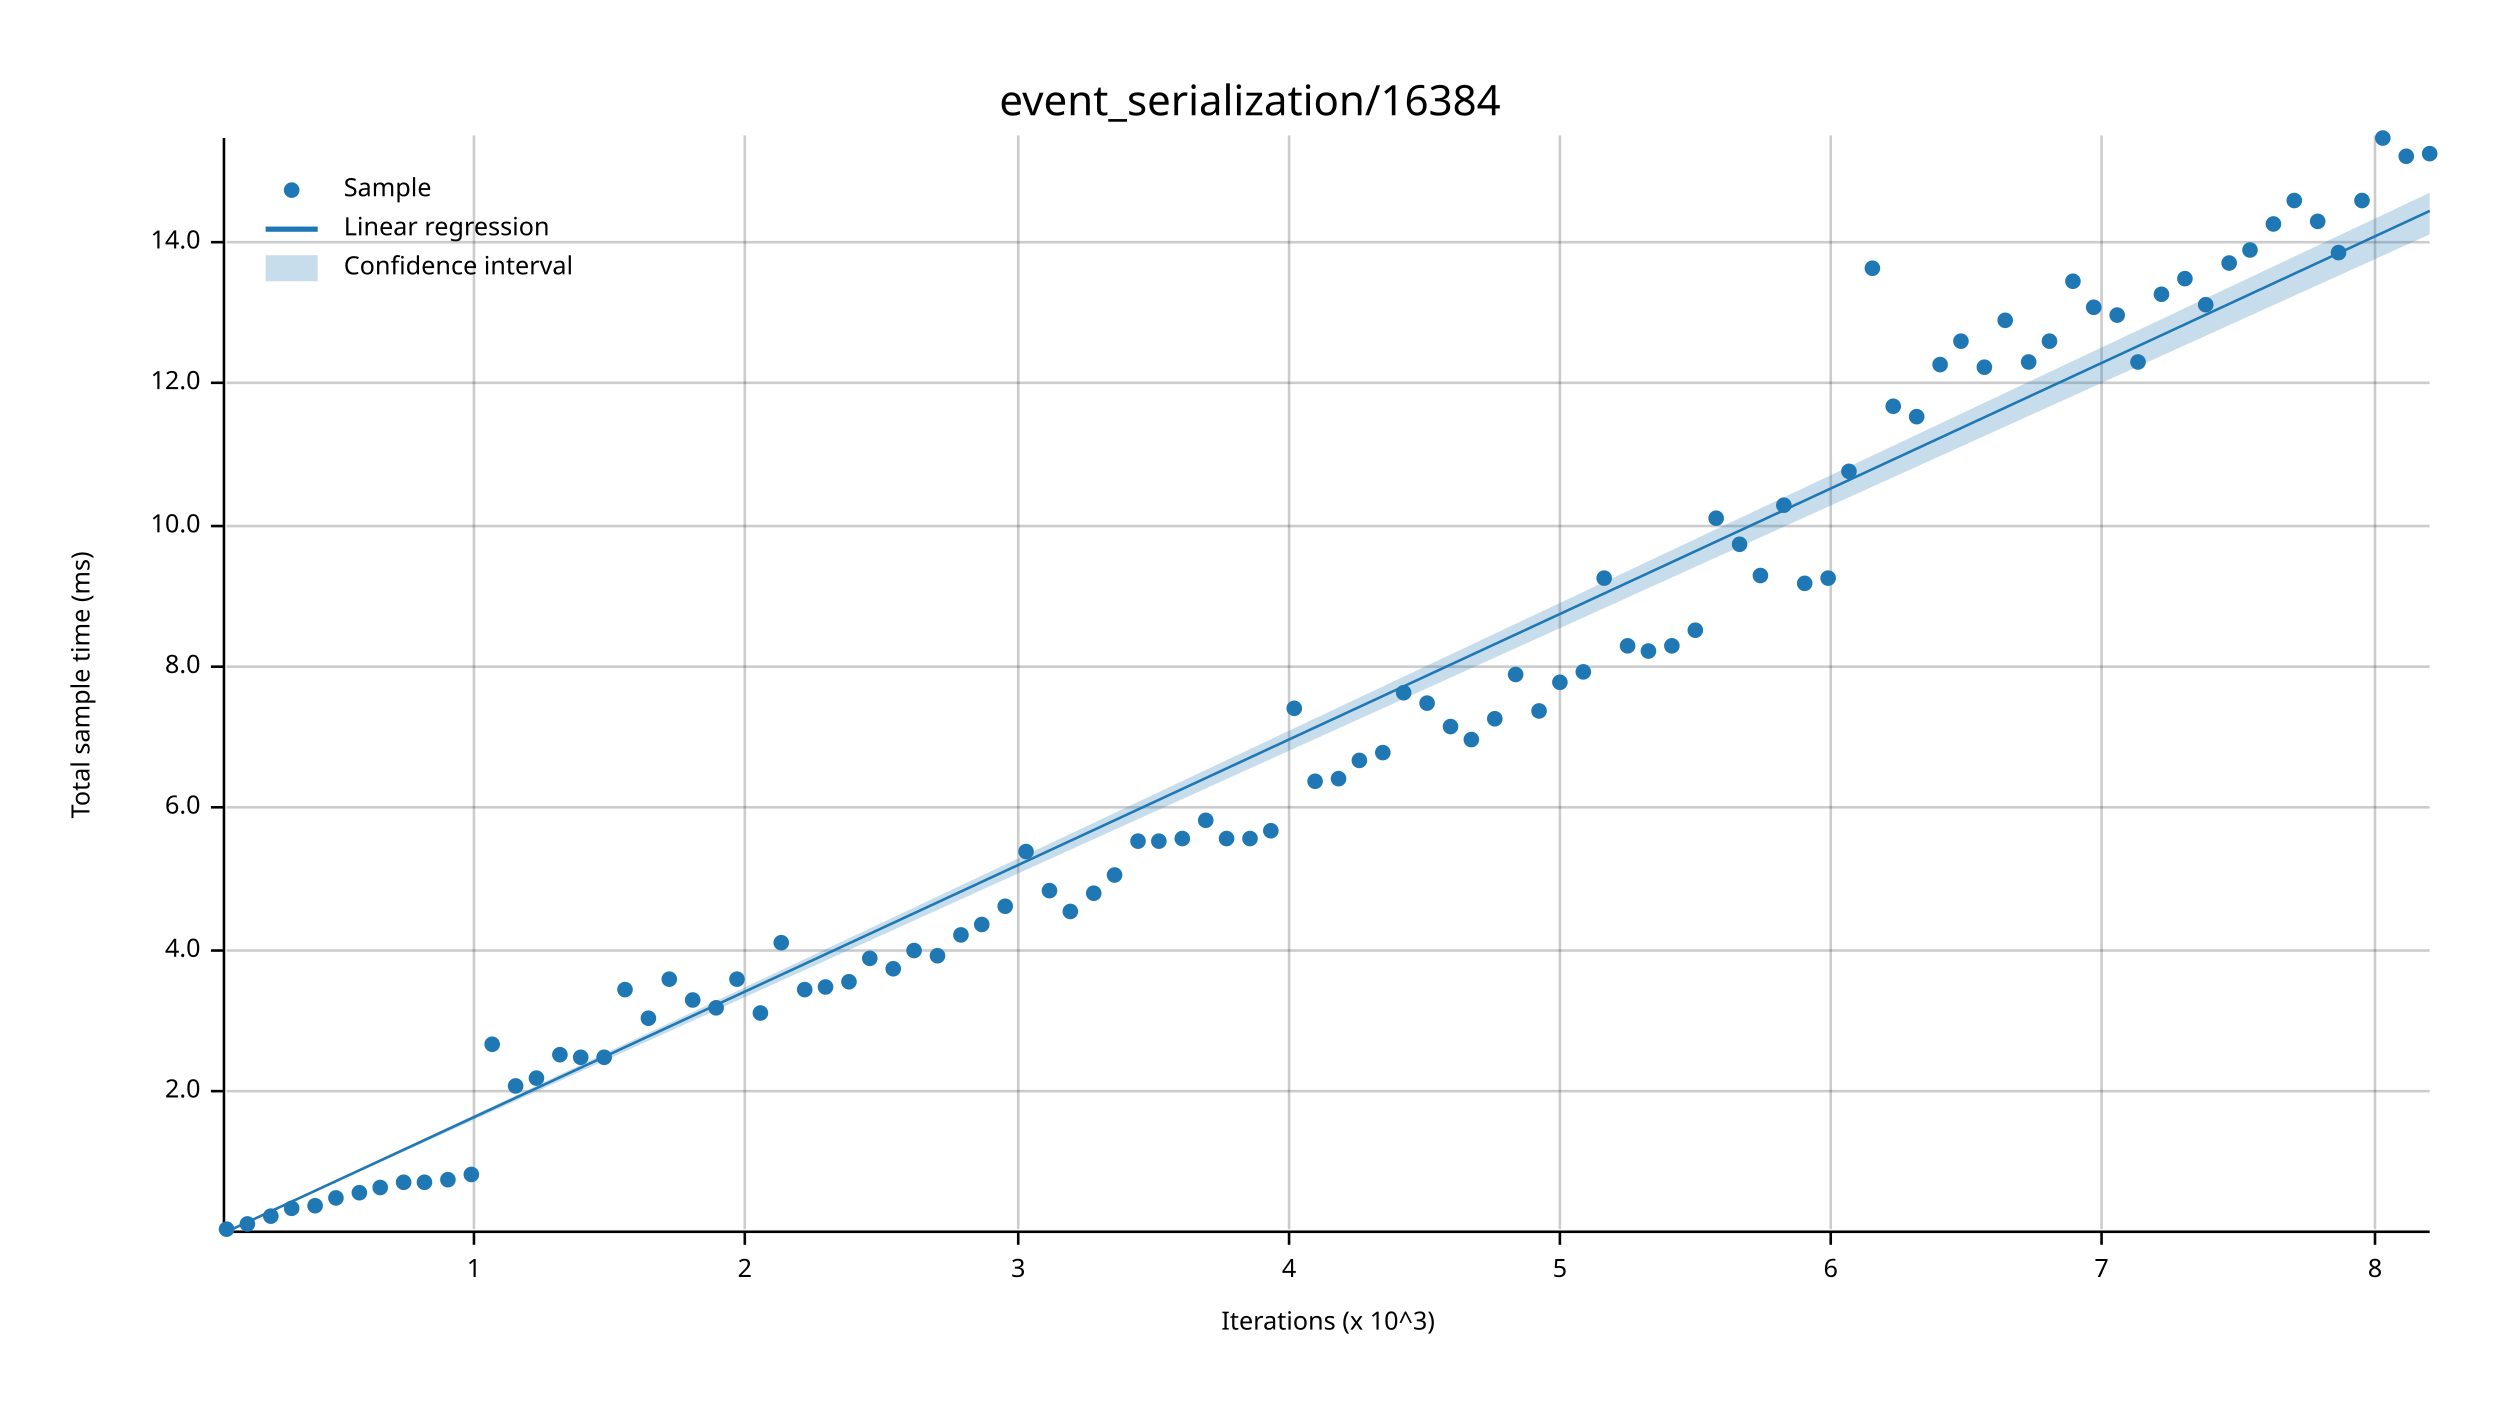
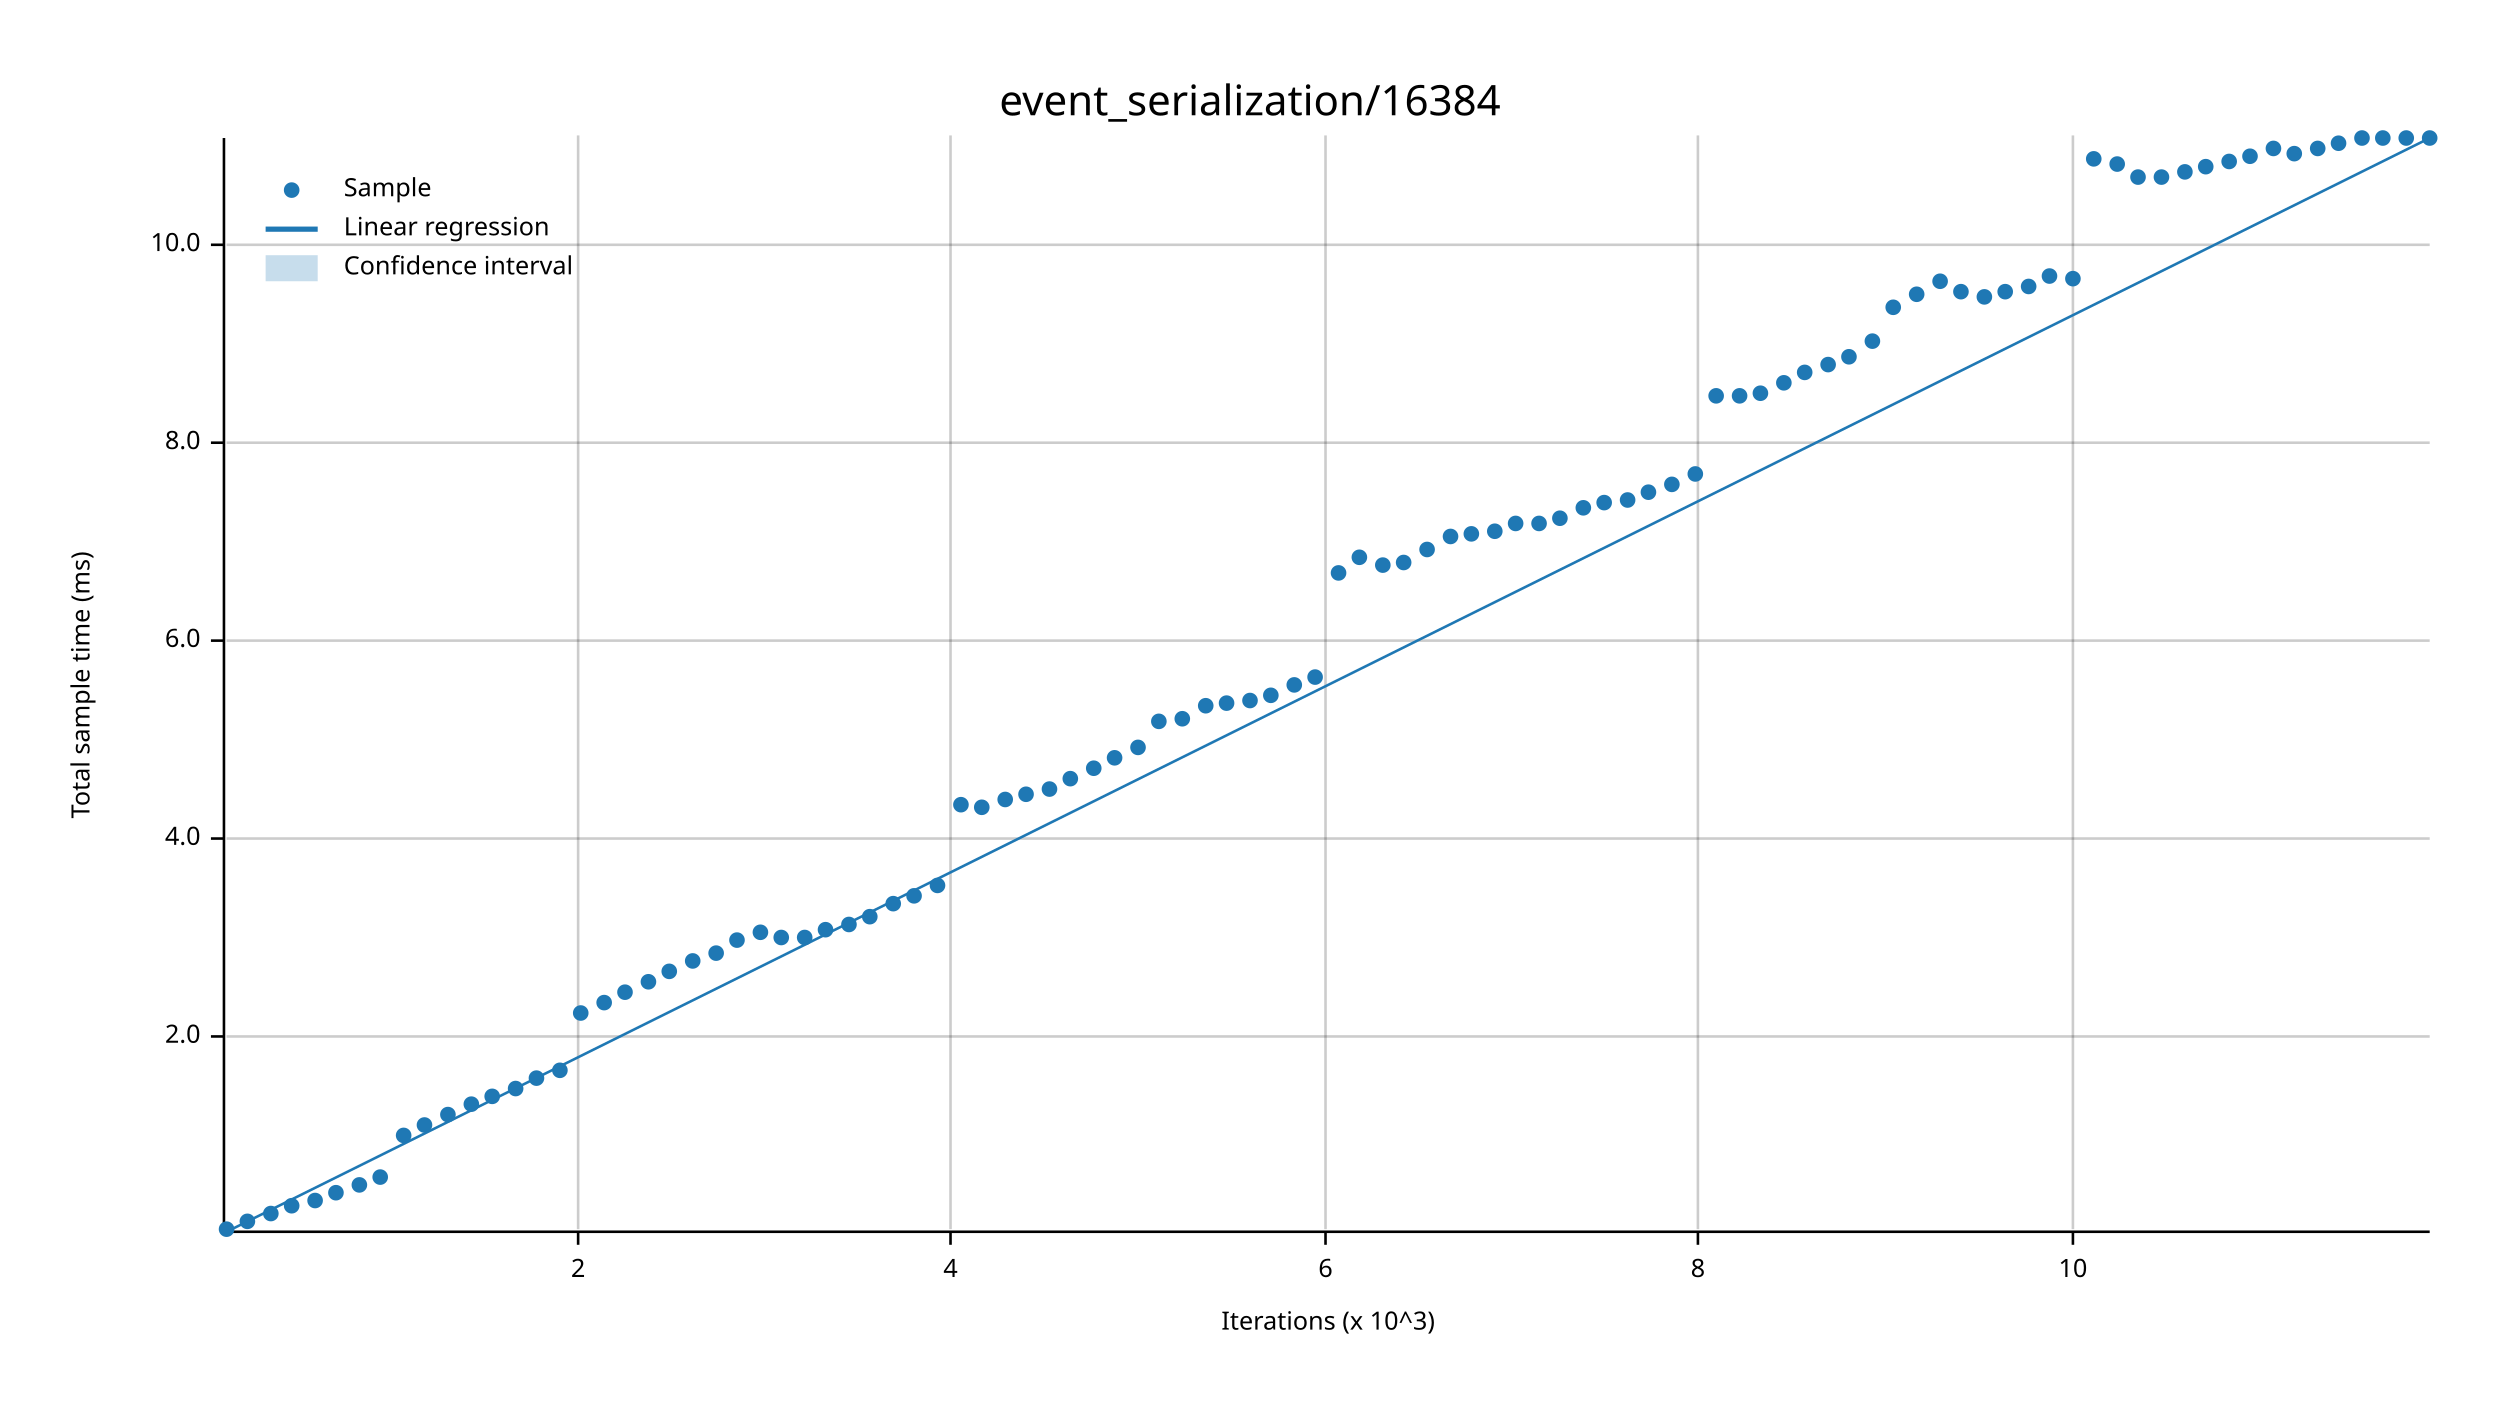
<svg xmlns="http://www.w3.org/2000/svg" width="960" height="540" viewBox="0 0 960 540">
  <text x="480" y="32" dy="0.76em" text-anchor="middle" font-family="sans-serif" font-size="16.129" opacity="1" fill="#000000">
event_serialization/16384
</text>
  <text x="27" y="263" dy="0.76em" text-anchor="middle" font-family="sans-serif" font-size="9.677" opacity="1" fill="#000000" transform="rotate(270, 27, 263)">
Total sample time (ms)
</text>
  <text x="510" y="513" dy="-0.5ex" text-anchor="middle" font-family="sans-serif" font-size="9.677" opacity="1" fill="#000000">
Iterations (x 10^3)
</text>
-   <line opacity="0.2" stroke="#000000" stroke-width="1" x1="182" y1="472" x2="182" y2="52" />
-   <line opacity="0.2" stroke="#000000" stroke-width="1" x1="286" y1="472" x2="286" y2="52" />
-   <line opacity="0.2" stroke="#000000" stroke-width="1" x1="391" y1="472" x2="391" y2="52" />
-   <line opacity="0.2" stroke="#000000" stroke-width="1" x1="495" y1="472" x2="495" y2="52" />
-   <line opacity="0.2" stroke="#000000" stroke-width="1" x1="599" y1="472" x2="599" y2="52" />
-   <line opacity="0.2" stroke="#000000" stroke-width="1" x1="703" y1="472" x2="703" y2="52" />
-   <line opacity="0.2" stroke="#000000" stroke-width="1" x1="807" y1="472" x2="807" y2="52" />
-   <line opacity="0.2" stroke="#000000" stroke-width="1" x1="912" y1="472" x2="912" y2="52" />
-   <line opacity="0.2" stroke="#000000" stroke-width="1" x1="87" y1="419" x2="933" y2="419" />
-   <line opacity="0.2" stroke="#000000" stroke-width="1" x1="87" y1="365" x2="933" y2="365" />
-   <line opacity="0.2" stroke="#000000" stroke-width="1" x1="87" y1="310" x2="933" y2="310" />
-   <line opacity="0.2" stroke="#000000" stroke-width="1" x1="87" y1="256" x2="933" y2="256" />
-   <line opacity="0.2" stroke="#000000" stroke-width="1" x1="87" y1="202" x2="933" y2="202" />
-   <line opacity="0.2" stroke="#000000" stroke-width="1" x1="87" y1="147" x2="933" y2="147" />
-   <line opacity="0.2" stroke="#000000" stroke-width="1" x1="87" y1="93" x2="933" y2="93" />
+   <line opacity="0.2" stroke="#000000" stroke-width="1" x1="222" y1="472" x2="222" y2="52" />
+   <line opacity="0.2" stroke="#000000" stroke-width="1" x1="365" y1="472" x2="365" y2="52" />
+   <line opacity="0.2" stroke="#000000" stroke-width="1" x1="509" y1="472" x2="509" y2="52" />
+   <line opacity="0.2" stroke="#000000" stroke-width="1" x1="652" y1="472" x2="652" y2="52" />
+   <line opacity="0.2" stroke="#000000" stroke-width="1" x1="796" y1="472" x2="796" y2="52" />
+   <line opacity="0.2" stroke="#000000" stroke-width="1" x1="87" y1="398" x2="933" y2="398" />
+   <line opacity="0.2" stroke="#000000" stroke-width="1" x1="87" y1="322" x2="933" y2="322" />
+   <line opacity="0.2" stroke="#000000" stroke-width="1" x1="87" y1="246" x2="933" y2="246" />
+   <line opacity="0.2" stroke="#000000" stroke-width="1" x1="87" y1="170" x2="933" y2="170" />
+   <line opacity="0.2" stroke="#000000" stroke-width="1" x1="87" y1="94" x2="933" y2="94" />
  <polyline fill="none" opacity="1" stroke="#000000" stroke-width="1" points="86,53 86,473 " />
-   <text x="77" y="419" dy="0.5ex" text-anchor="end" font-family="sans-serif" font-size="9.677" opacity="1" fill="#000000">
+   <text x="77" y="398" dy="0.5ex" text-anchor="end" font-family="sans-serif" font-size="9.677" opacity="1" fill="#000000">
2.0
</text>
-   <polyline fill="none" opacity="1" stroke="#000000" stroke-width="1" points="81,419 86,419 " />
-   <text x="77" y="365" dy="0.5ex" text-anchor="end" font-family="sans-serif" font-size="9.677" opacity="1" fill="#000000">
+   <polyline fill="none" opacity="1" stroke="#000000" stroke-width="1" points="81,398 86,398 " />
+   <text x="77" y="322" dy="0.5ex" text-anchor="end" font-family="sans-serif" font-size="9.677" opacity="1" fill="#000000">
4.0
</text>
-   <polyline fill="none" opacity="1" stroke="#000000" stroke-width="1" points="81,365 86,365 " />
-   <text x="77" y="310" dy="0.5ex" text-anchor="end" font-family="sans-serif" font-size="9.677" opacity="1" fill="#000000">
+   <polyline fill="none" opacity="1" stroke="#000000" stroke-width="1" points="81,322 86,322 " />
+   <text x="77" y="246" dy="0.5ex" text-anchor="end" font-family="sans-serif" font-size="9.677" opacity="1" fill="#000000">
6.0
</text>
-   <polyline fill="none" opacity="1" stroke="#000000" stroke-width="1" points="81,310 86,310 " />
-   <text x="77" y="256" dy="0.5ex" text-anchor="end" font-family="sans-serif" font-size="9.677" opacity="1" fill="#000000">
+   <polyline fill="none" opacity="1" stroke="#000000" stroke-width="1" points="81,246 86,246 " />
+   <text x="77" y="170" dy="0.5ex" text-anchor="end" font-family="sans-serif" font-size="9.677" opacity="1" fill="#000000">
8.0
</text>
-   <polyline fill="none" opacity="1" stroke="#000000" stroke-width="1" points="81,256 86,256 " />
-   <text x="77" y="202" dy="0.5ex" text-anchor="end" font-family="sans-serif" font-size="9.677" opacity="1" fill="#000000">
+   <polyline fill="none" opacity="1" stroke="#000000" stroke-width="1" points="81,170 86,170 " />
+   <text x="77" y="94" dy="0.5ex" text-anchor="end" font-family="sans-serif" font-size="9.677" opacity="1" fill="#000000">
10.0
</text>
-   <polyline fill="none" opacity="1" stroke="#000000" stroke-width="1" points="81,202 86,202 " />
-   <text x="77" y="147" dy="0.5ex" text-anchor="end" font-family="sans-serif" font-size="9.677" opacity="1" fill="#000000">
- 12.0
- </text>
-   <polyline fill="none" opacity="1" stroke="#000000" stroke-width="1" points="81,147 86,147 " />
-   <text x="77" y="93" dy="0.5ex" text-anchor="end" font-family="sans-serif" font-size="9.677" opacity="1" fill="#000000">
- 14.0
- </text>
-   <polyline fill="none" opacity="1" stroke="#000000" stroke-width="1" points="81,93 86,93 " />
+   <polyline fill="none" opacity="1" stroke="#000000" stroke-width="1" points="81,94 86,94 " />
  <polyline fill="none" opacity="1" stroke="#000000" stroke-width="1" points="87,473 933,473 " />
-   <text x="182" y="483" dy="0.76em" text-anchor="middle" font-family="sans-serif" font-size="9.677" opacity="1" fill="#000000">
- 1
- </text>
-   <polyline fill="none" opacity="1" stroke="#000000" stroke-width="1" points="182,473 182,478 " />
-   <text x="286" y="483" dy="0.76em" text-anchor="middle" font-family="sans-serif" font-size="9.677" opacity="1" fill="#000000">
+   <text x="222" y="483" dy="0.76em" text-anchor="middle" font-family="sans-serif" font-size="9.677" opacity="1" fill="#000000">
2
</text>
-   <polyline fill="none" opacity="1" stroke="#000000" stroke-width="1" points="286,473 286,478 " />
-   <text x="391" y="483" dy="0.76em" text-anchor="middle" font-family="sans-serif" font-size="9.677" opacity="1" fill="#000000">
- 3
- </text>
-   <polyline fill="none" opacity="1" stroke="#000000" stroke-width="1" points="391,473 391,478 " />
-   <text x="495" y="483" dy="0.76em" text-anchor="middle" font-family="sans-serif" font-size="9.677" opacity="1" fill="#000000">
+   <polyline fill="none" opacity="1" stroke="#000000" stroke-width="1" points="222,473 222,478 " />
+   <text x="365" y="483" dy="0.76em" text-anchor="middle" font-family="sans-serif" font-size="9.677" opacity="1" fill="#000000">
4
</text>
-   <polyline fill="none" opacity="1" stroke="#000000" stroke-width="1" points="495,473 495,478 " />
-   <text x="599" y="483" dy="0.76em" text-anchor="middle" font-family="sans-serif" font-size="9.677" opacity="1" fill="#000000">
- 5
- </text>
-   <polyline fill="none" opacity="1" stroke="#000000" stroke-width="1" points="599,473 599,478 " />
-   <text x="703" y="483" dy="0.76em" text-anchor="middle" font-family="sans-serif" font-size="9.677" opacity="1" fill="#000000">
+   <polyline fill="none" opacity="1" stroke="#000000" stroke-width="1" points="365,473 365,478 " />
+   <text x="509" y="483" dy="0.76em" text-anchor="middle" font-family="sans-serif" font-size="9.677" opacity="1" fill="#000000">
6
</text>
-   <polyline fill="none" opacity="1" stroke="#000000" stroke-width="1" points="703,473 703,478 " />
-   <text x="807" y="483" dy="0.76em" text-anchor="middle" font-family="sans-serif" font-size="9.677" opacity="1" fill="#000000">
- 7
- </text>
-   <polyline fill="none" opacity="1" stroke="#000000" stroke-width="1" points="807,473 807,478 " />
-   <text x="912" y="483" dy="0.76em" text-anchor="middle" font-family="sans-serif" font-size="9.677" opacity="1" fill="#000000">
+   <polyline fill="none" opacity="1" stroke="#000000" stroke-width="1" points="509,473 509,478 " />
+   <text x="652" y="483" dy="0.76em" text-anchor="middle" font-family="sans-serif" font-size="9.677" opacity="1" fill="#000000">
8
</text>
-   <polyline fill="none" opacity="1" stroke="#000000" stroke-width="1" points="912,473 912,478 " />
+   <polyline fill="none" opacity="1" stroke="#000000" stroke-width="1" points="652,473 652,478 " />
+   <text x="796" y="483" dy="0.76em" text-anchor="middle" font-family="sans-serif" font-size="9.677" opacity="1" fill="#000000">
+ 10
+ </text>
+   <polyline fill="none" opacity="1" stroke="#000000" stroke-width="1" points="796,473 796,478 " />
  <circle cx="87" cy="472" r="3" opacity="1" fill="#1F78B4" stroke="none" stroke-width="1" />
-   <circle cx="95" cy="470" r="3" opacity="1" fill="#1F78B4" stroke="none" stroke-width="1" />
-   <circle cx="104" cy="467" r="3" opacity="1" fill="#1F78B4" stroke="none" stroke-width="1" />
-   <circle cx="112" cy="464" r="3" opacity="1" fill="#1F78B4" stroke="none" stroke-width="1" />
-   <circle cx="121" cy="463" r="3" opacity="1" fill="#1F78B4" stroke="none" stroke-width="1" />
-   <circle cx="129" cy="460" r="3" opacity="1" fill="#1F78B4" stroke="none" stroke-width="1" />
-   <circle cx="138" cy="458" r="3" opacity="1" fill="#1F78B4" stroke="none" stroke-width="1" />
-   <circle cx="146" cy="456" r="3" opacity="1" fill="#1F78B4" stroke="none" stroke-width="1" />
-   <circle cx="155" cy="454" r="3" opacity="1" fill="#1F78B4" stroke="none" stroke-width="1" />
-   <circle cx="163" cy="454" r="3" opacity="1" fill="#1F78B4" stroke="none" stroke-width="1" />
-   <circle cx="172" cy="453" r="3" opacity="1" fill="#1F78B4" stroke="none" stroke-width="1" />
-   <circle cx="181" cy="451" r="3" opacity="1" fill="#1F78B4" stroke="none" stroke-width="1" />
-   <circle cx="189" cy="401" r="3" opacity="1" fill="#1F78B4" stroke="none" stroke-width="1" />
-   <circle cx="198" cy="417" r="3" opacity="1" fill="#1F78B4" stroke="none" stroke-width="1" />
+   <circle cx="95" cy="469" r="3" opacity="1" fill="#1F78B4" stroke="none" stroke-width="1" />
+   <circle cx="104" cy="466" r="3" opacity="1" fill="#1F78B4" stroke="none" stroke-width="1" />
+   <circle cx="112" cy="463" r="3" opacity="1" fill="#1F78B4" stroke="none" stroke-width="1" />
+   <circle cx="121" cy="461" r="3" opacity="1" fill="#1F78B4" stroke="none" stroke-width="1" />
+   <circle cx="129" cy="458" r="3" opacity="1" fill="#1F78B4" stroke="none" stroke-width="1" />
+   <circle cx="138" cy="455" r="3" opacity="1" fill="#1F78B4" stroke="none" stroke-width="1" />
+   <circle cx="146" cy="452" r="3" opacity="1" fill="#1F78B4" stroke="none" stroke-width="1" />
+   <circle cx="155" cy="436" r="3" opacity="1" fill="#1F78B4" stroke="none" stroke-width="1" />
+   <circle cx="163" cy="432" r="3" opacity="1" fill="#1F78B4" stroke="none" stroke-width="1" />
+   <circle cx="172" cy="428" r="3" opacity="1" fill="#1F78B4" stroke="none" stroke-width="1" />
+   <circle cx="181" cy="424" r="3" opacity="1" fill="#1F78B4" stroke="none" stroke-width="1" />
+   <circle cx="189" cy="421" r="3" opacity="1" fill="#1F78B4" stroke="none" stroke-width="1" />
+   <circle cx="198" cy="418" r="3" opacity="1" fill="#1F78B4" stroke="none" stroke-width="1" />
  <circle cx="206" cy="414" r="3" opacity="1" fill="#1F78B4" stroke="none" stroke-width="1" />
-   <circle cx="215" cy="405" r="3" opacity="1" fill="#1F78B4" stroke="none" stroke-width="1" />
-   <circle cx="223" cy="406" r="3" opacity="1" fill="#1F78B4" stroke="none" stroke-width="1" />
-   <circle cx="232" cy="406" r="3" opacity="1" fill="#1F78B4" stroke="none" stroke-width="1" />
-   <circle cx="240" cy="380" r="3" opacity="1" fill="#1F78B4" stroke="none" stroke-width="1" />
-   <circle cx="249" cy="391" r="3" opacity="1" fill="#1F78B4" stroke="none" stroke-width="1" />
-   <circle cx="257" cy="376" r="3" opacity="1" fill="#1F78B4" stroke="none" stroke-width="1" />
-   <circle cx="266" cy="384" r="3" opacity="1" fill="#1F78B4" stroke="none" stroke-width="1" />
-   <circle cx="275" cy="387" r="3" opacity="1" fill="#1F78B4" stroke="none" stroke-width="1" />
-   <circle cx="283" cy="376" r="3" opacity="1" fill="#1F78B4" stroke="none" stroke-width="1" />
-   <circle cx="292" cy="389" r="3" opacity="1" fill="#1F78B4" stroke="none" stroke-width="1" />
-   <circle cx="300" cy="362" r="3" opacity="1" fill="#1F78B4" stroke="none" stroke-width="1" />
-   <circle cx="309" cy="380" r="3" opacity="1" fill="#1F78B4" stroke="none" stroke-width="1" />
-   <circle cx="317" cy="379" r="3" opacity="1" fill="#1F78B4" stroke="none" stroke-width="1" />
-   <circle cx="326" cy="377" r="3" opacity="1" fill="#1F78B4" stroke="none" stroke-width="1" />
-   <circle cx="334" cy="368" r="3" opacity="1" fill="#1F78B4" stroke="none" stroke-width="1" />
-   <circle cx="343" cy="372" r="3" opacity="1" fill="#1F78B4" stroke="none" stroke-width="1" />
-   <circle cx="351" cy="365" r="3" opacity="1" fill="#1F78B4" stroke="none" stroke-width="1" />
-   <circle cx="360" cy="367" r="3" opacity="1" fill="#1F78B4" stroke="none" stroke-width="1" />
-   <circle cx="369" cy="359" r="3" opacity="1" fill="#1F78B4" stroke="none" stroke-width="1" />
-   <circle cx="377" cy="355" r="3" opacity="1" fill="#1F78B4" stroke="none" stroke-width="1" />
-   <circle cx="386" cy="348" r="3" opacity="1" fill="#1F78B4" stroke="none" stroke-width="1" />
-   <circle cx="394" cy="327" r="3" opacity="1" fill="#1F78B4" stroke="none" stroke-width="1" />
-   <circle cx="403" cy="342" r="3" opacity="1" fill="#1F78B4" stroke="none" stroke-width="1" />
-   <circle cx="411" cy="350" r="3" opacity="1" fill="#1F78B4" stroke="none" stroke-width="1" />
-   <circle cx="420" cy="343" r="3" opacity="1" fill="#1F78B4" stroke="none" stroke-width="1" />
-   <circle cx="428" cy="336" r="3" opacity="1" fill="#1F78B4" stroke="none" stroke-width="1" />
-   <circle cx="437" cy="323" r="3" opacity="1" fill="#1F78B4" stroke="none" stroke-width="1" />
-   <circle cx="445" cy="323" r="3" opacity="1" fill="#1F78B4" stroke="none" stroke-width="1" />
-   <circle cx="454" cy="322" r="3" opacity="1" fill="#1F78B4" stroke="none" stroke-width="1" />
-   <circle cx="463" cy="315" r="3" opacity="1" fill="#1F78B4" stroke="none" stroke-width="1" />
-   <circle cx="471" cy="322" r="3" opacity="1" fill="#1F78B4" stroke="none" stroke-width="1" />
-   <circle cx="480" cy="322" r="3" opacity="1" fill="#1F78B4" stroke="none" stroke-width="1" />
-   <circle cx="488" cy="319" r="3" opacity="1" fill="#1F78B4" stroke="none" stroke-width="1" />
-   <circle cx="497" cy="272" r="3" opacity="1" fill="#1F78B4" stroke="none" stroke-width="1" />
-   <circle cx="505" cy="300" r="3" opacity="1" fill="#1F78B4" stroke="none" stroke-width="1" />
-   <circle cx="514" cy="299" r="3" opacity="1" fill="#1F78B4" stroke="none" stroke-width="1" />
-   <circle cx="522" cy="292" r="3" opacity="1" fill="#1F78B4" stroke="none" stroke-width="1" />
-   <circle cx="531" cy="289" r="3" opacity="1" fill="#1F78B4" stroke="none" stroke-width="1" />
-   <circle cx="539" cy="266" r="3" opacity="1" fill="#1F78B4" stroke="none" stroke-width="1" />
-   <circle cx="548" cy="270" r="3" opacity="1" fill="#1F78B4" stroke="none" stroke-width="1" />
-   <circle cx="557" cy="279" r="3" opacity="1" fill="#1F78B4" stroke="none" stroke-width="1" />
-   <circle cx="565" cy="284" r="3" opacity="1" fill="#1F78B4" stroke="none" stroke-width="1" />
-   <circle cx="574" cy="276" r="3" opacity="1" fill="#1F78B4" stroke="none" stroke-width="1" />
-   <circle cx="582" cy="259" r="3" opacity="1" fill="#1F78B4" stroke="none" stroke-width="1" />
-   <circle cx="591" cy="273" r="3" opacity="1" fill="#1F78B4" stroke="none" stroke-width="1" />
-   <circle cx="599" cy="262" r="3" opacity="1" fill="#1F78B4" stroke="none" stroke-width="1" />
-   <circle cx="608" cy="258" r="3" opacity="1" fill="#1F78B4" stroke="none" stroke-width="1" />
-   <circle cx="616" cy="222" r="3" opacity="1" fill="#1F78B4" stroke="none" stroke-width="1" />
-   <circle cx="625" cy="248" r="3" opacity="1" fill="#1F78B4" stroke="none" stroke-width="1" />
-   <circle cx="633" cy="250" r="3" opacity="1" fill="#1F78B4" stroke="none" stroke-width="1" />
-   <circle cx="642" cy="248" r="3" opacity="1" fill="#1F78B4" stroke="none" stroke-width="1" />
-   <circle cx="651" cy="242" r="3" opacity="1" fill="#1F78B4" stroke="none" stroke-width="1" />
-   <circle cx="659" cy="199" r="3" opacity="1" fill="#1F78B4" stroke="none" stroke-width="1" />
-   <circle cx="668" cy="209" r="3" opacity="1" fill="#1F78B4" stroke="none" stroke-width="1" />
-   <circle cx="676" cy="221" r="3" opacity="1" fill="#1F78B4" stroke="none" stroke-width="1" />
-   <circle cx="685" cy="194" r="3" opacity="1" fill="#1F78B4" stroke="none" stroke-width="1" />
-   <circle cx="693" cy="224" r="3" opacity="1" fill="#1F78B4" stroke="none" stroke-width="1" />
-   <circle cx="702" cy="222" r="3" opacity="1" fill="#1F78B4" stroke="none" stroke-width="1" />
-   <circle cx="710" cy="181" r="3" opacity="1" fill="#1F78B4" stroke="none" stroke-width="1" />
-   <circle cx="719" cy="103" r="3" opacity="1" fill="#1F78B4" stroke="none" stroke-width="1" />
-   <circle cx="727" cy="156" r="3" opacity="1" fill="#1F78B4" stroke="none" stroke-width="1" />
-   <circle cx="736" cy="160" r="3" opacity="1" fill="#1F78B4" stroke="none" stroke-width="1" />
-   <circle cx="745" cy="140" r="3" opacity="1" fill="#1F78B4" stroke="none" stroke-width="1" />
-   <circle cx="753" cy="131" r="3" opacity="1" fill="#1F78B4" stroke="none" stroke-width="1" />
-   <circle cx="762" cy="141" r="3" opacity="1" fill="#1F78B4" stroke="none" stroke-width="1" />
-   <circle cx="770" cy="123" r="3" opacity="1" fill="#1F78B4" stroke="none" stroke-width="1" />
-   <circle cx="779" cy="139" r="3" opacity="1" fill="#1F78B4" stroke="none" stroke-width="1" />
-   <circle cx="787" cy="131" r="3" opacity="1" fill="#1F78B4" stroke="none" stroke-width="1" />
-   <circle cx="796" cy="108" r="3" opacity="1" fill="#1F78B4" stroke="none" stroke-width="1" />
-   <circle cx="804" cy="118" r="3" opacity="1" fill="#1F78B4" stroke="none" stroke-width="1" />
-   <circle cx="813" cy="121" r="3" opacity="1" fill="#1F78B4" stroke="none" stroke-width="1" />
-   <circle cx="821" cy="139" r="3" opacity="1" fill="#1F78B4" stroke="none" stroke-width="1" />
-   <circle cx="830" cy="113" r="3" opacity="1" fill="#1F78B4" stroke="none" stroke-width="1" />
-   <circle cx="839" cy="107" r="3" opacity="1" fill="#1F78B4" stroke="none" stroke-width="1" />
-   <circle cx="847" cy="117" r="3" opacity="1" fill="#1F78B4" stroke="none" stroke-width="1" />
-   <circle cx="856" cy="101" r="3" opacity="1" fill="#1F78B4" stroke="none" stroke-width="1" />
-   <circle cx="864" cy="96" r="3" opacity="1" fill="#1F78B4" stroke="none" stroke-width="1" />
-   <circle cx="873" cy="86" r="3" opacity="1" fill="#1F78B4" stroke="none" stroke-width="1" />
-   <circle cx="881" cy="77" r="3" opacity="1" fill="#1F78B4" stroke="none" stroke-width="1" />
-   <circle cx="890" cy="85" r="3" opacity="1" fill="#1F78B4" stroke="none" stroke-width="1" />
-   <circle cx="898" cy="97" r="3" opacity="1" fill="#1F78B4" stroke="none" stroke-width="1" />
-   <circle cx="907" cy="77" r="3" opacity="1" fill="#1F78B4" stroke="none" stroke-width="1" />
+   <circle cx="215" cy="411" r="3" opacity="1" fill="#1F78B4" stroke="none" stroke-width="1" />
+   <circle cx="223" cy="389" r="3" opacity="1" fill="#1F78B4" stroke="none" stroke-width="1" />
+   <circle cx="232" cy="385" r="3" opacity="1" fill="#1F78B4" stroke="none" stroke-width="1" />
+   <circle cx="240" cy="381" r="3" opacity="1" fill="#1F78B4" stroke="none" stroke-width="1" />
+   <circle cx="249" cy="377" r="3" opacity="1" fill="#1F78B4" stroke="none" stroke-width="1" />
+   <circle cx="257" cy="373" r="3" opacity="1" fill="#1F78B4" stroke="none" stroke-width="1" />
+   <circle cx="266" cy="369" r="3" opacity="1" fill="#1F78B4" stroke="none" stroke-width="1" />
+   <circle cx="275" cy="366" r="3" opacity="1" fill="#1F78B4" stroke="none" stroke-width="1" />
+   <circle cx="283" cy="361" r="3" opacity="1" fill="#1F78B4" stroke="none" stroke-width="1" />
+   <circle cx="292" cy="358" r="3" opacity="1" fill="#1F78B4" stroke="none" stroke-width="1" />
+   <circle cx="300" cy="360" r="3" opacity="1" fill="#1F78B4" stroke="none" stroke-width="1" />
+   <circle cx="309" cy="360" r="3" opacity="1" fill="#1F78B4" stroke="none" stroke-width="1" />
+   <circle cx="317" cy="357" r="3" opacity="1" fill="#1F78B4" stroke="none" stroke-width="1" />
+   <circle cx="326" cy="355" r="3" opacity="1" fill="#1F78B4" stroke="none" stroke-width="1" />
+   <circle cx="334" cy="352" r="3" opacity="1" fill="#1F78B4" stroke="none" stroke-width="1" />
+   <circle cx="343" cy="347" r="3" opacity="1" fill="#1F78B4" stroke="none" stroke-width="1" />
+   <circle cx="351" cy="344" r="3" opacity="1" fill="#1F78B4" stroke="none" stroke-width="1" />
+   <circle cx="360" cy="340" r="3" opacity="1" fill="#1F78B4" stroke="none" stroke-width="1" />
+   <circle cx="369" cy="309" r="3" opacity="1" fill="#1F78B4" stroke="none" stroke-width="1" />
+   <circle cx="377" cy="310" r="3" opacity="1" fill="#1F78B4" stroke="none" stroke-width="1" />
+   <circle cx="386" cy="307" r="3" opacity="1" fill="#1F78B4" stroke="none" stroke-width="1" />
+   <circle cx="394" cy="305" r="3" opacity="1" fill="#1F78B4" stroke="none" stroke-width="1" />
+   <circle cx="403" cy="303" r="3" opacity="1" fill="#1F78B4" stroke="none" stroke-width="1" />
+   <circle cx="411" cy="299" r="3" opacity="1" fill="#1F78B4" stroke="none" stroke-width="1" />
+   <circle cx="420" cy="295" r="3" opacity="1" fill="#1F78B4" stroke="none" stroke-width="1" />
+   <circle cx="428" cy="291" r="3" opacity="1" fill="#1F78B4" stroke="none" stroke-width="1" />
+   <circle cx="437" cy="287" r="3" opacity="1" fill="#1F78B4" stroke="none" stroke-width="1" />
+   <circle cx="445" cy="277" r="3" opacity="1" fill="#1F78B4" stroke="none" stroke-width="1" />
+   <circle cx="454" cy="276" r="3" opacity="1" fill="#1F78B4" stroke="none" stroke-width="1" />
+   <circle cx="463" cy="271" r="3" opacity="1" fill="#1F78B4" stroke="none" stroke-width="1" />
+   <circle cx="471" cy="270" r="3" opacity="1" fill="#1F78B4" stroke="none" stroke-width="1" />
+   <circle cx="480" cy="269" r="3" opacity="1" fill="#1F78B4" stroke="none" stroke-width="1" />
+   <circle cx="488" cy="267" r="3" opacity="1" fill="#1F78B4" stroke="none" stroke-width="1" />
+   <circle cx="497" cy="263" r="3" opacity="1" fill="#1F78B4" stroke="none" stroke-width="1" />
+   <circle cx="505" cy="260" r="3" opacity="1" fill="#1F78B4" stroke="none" stroke-width="1" />
+   <circle cx="514" cy="220" r="3" opacity="1" fill="#1F78B4" stroke="none" stroke-width="1" />
+   <circle cx="522" cy="214" r="3" opacity="1" fill="#1F78B4" stroke="none" stroke-width="1" />
+   <circle cx="531" cy="217" r="3" opacity="1" fill="#1F78B4" stroke="none" stroke-width="1" />
+   <circle cx="539" cy="216" r="3" opacity="1" fill="#1F78B4" stroke="none" stroke-width="1" />
+   <circle cx="548" cy="211" r="3" opacity="1" fill="#1F78B4" stroke="none" stroke-width="1" />
+   <circle cx="557" cy="206" r="3" opacity="1" fill="#1F78B4" stroke="none" stroke-width="1" />
+   <circle cx="565" cy="205" r="3" opacity="1" fill="#1F78B4" stroke="none" stroke-width="1" />
+   <circle cx="574" cy="204" r="3" opacity="1" fill="#1F78B4" stroke="none" stroke-width="1" />
+   <circle cx="582" cy="201" r="3" opacity="1" fill="#1F78B4" stroke="none" stroke-width="1" />
+   <circle cx="591" cy="201" r="3" opacity="1" fill="#1F78B4" stroke="none" stroke-width="1" />
+   <circle cx="599" cy="199" r="3" opacity="1" fill="#1F78B4" stroke="none" stroke-width="1" />
+   <circle cx="608" cy="195" r="3" opacity="1" fill="#1F78B4" stroke="none" stroke-width="1" />
+   <circle cx="616" cy="193" r="3" opacity="1" fill="#1F78B4" stroke="none" stroke-width="1" />
+   <circle cx="625" cy="192" r="3" opacity="1" fill="#1F78B4" stroke="none" stroke-width="1" />
+   <circle cx="633" cy="189" r="3" opacity="1" fill="#1F78B4" stroke="none" stroke-width="1" />
+   <circle cx="642" cy="186" r="3" opacity="1" fill="#1F78B4" stroke="none" stroke-width="1" />
+   <circle cx="651" cy="182" r="3" opacity="1" fill="#1F78B4" stroke="none" stroke-width="1" />
+   <circle cx="659" cy="152" r="3" opacity="1" fill="#1F78B4" stroke="none" stroke-width="1" />
+   <circle cx="668" cy="152" r="3" opacity="1" fill="#1F78B4" stroke="none" stroke-width="1" />
+   <circle cx="676" cy="151" r="3" opacity="1" fill="#1F78B4" stroke="none" stroke-width="1" />
+   <circle cx="685" cy="147" r="3" opacity="1" fill="#1F78B4" stroke="none" stroke-width="1" />
+   <circle cx="693" cy="143" r="3" opacity="1" fill="#1F78B4" stroke="none" stroke-width="1" />
+   <circle cx="702" cy="140" r="3" opacity="1" fill="#1F78B4" stroke="none" stroke-width="1" />
+   <circle cx="710" cy="137" r="3" opacity="1" fill="#1F78B4" stroke="none" stroke-width="1" />
+   <circle cx="719" cy="131" r="3" opacity="1" fill="#1F78B4" stroke="none" stroke-width="1" />
+   <circle cx="727" cy="118" r="3" opacity="1" fill="#1F78B4" stroke="none" stroke-width="1" />
+   <circle cx="736" cy="113" r="3" opacity="1" fill="#1F78B4" stroke="none" stroke-width="1" />
+   <circle cx="745" cy="108" r="3" opacity="1" fill="#1F78B4" stroke="none" stroke-width="1" />
+   <circle cx="753" cy="112" r="3" opacity="1" fill="#1F78B4" stroke="none" stroke-width="1" />
+   <circle cx="762" cy="114" r="3" opacity="1" fill="#1F78B4" stroke="none" stroke-width="1" />
+   <circle cx="770" cy="112" r="3" opacity="1" fill="#1F78B4" stroke="none" stroke-width="1" />
+   <circle cx="779" cy="110" r="3" opacity="1" fill="#1F78B4" stroke="none" stroke-width="1" />
+   <circle cx="787" cy="106" r="3" opacity="1" fill="#1F78B4" stroke="none" stroke-width="1" />
+   <circle cx="796" cy="107" r="3" opacity="1" fill="#1F78B4" stroke="none" stroke-width="1" />
+   <circle cx="804" cy="61" r="3" opacity="1" fill="#1F78B4" stroke="none" stroke-width="1" />
+   <circle cx="813" cy="63" r="3" opacity="1" fill="#1F78B4" stroke="none" stroke-width="1" />
+   <circle cx="821" cy="68" r="3" opacity="1" fill="#1F78B4" stroke="none" stroke-width="1" />
+   <circle cx="830" cy="68" r="3" opacity="1" fill="#1F78B4" stroke="none" stroke-width="1" />
+   <circle cx="839" cy="66" r="3" opacity="1" fill="#1F78B4" stroke="none" stroke-width="1" />
+   <circle cx="847" cy="64" r="3" opacity="1" fill="#1F78B4" stroke="none" stroke-width="1" />
+   <circle cx="856" cy="62" r="3" opacity="1" fill="#1F78B4" stroke="none" stroke-width="1" />
+   <circle cx="864" cy="60" r="3" opacity="1" fill="#1F78B4" stroke="none" stroke-width="1" />
+   <circle cx="873" cy="57" r="3" opacity="1" fill="#1F78B4" stroke="none" stroke-width="1" />
+   <circle cx="881" cy="59" r="3" opacity="1" fill="#1F78B4" stroke="none" stroke-width="1" />
+   <circle cx="890" cy="57" r="3" opacity="1" fill="#1F78B4" stroke="none" stroke-width="1" />
+   <circle cx="898" cy="55" r="3" opacity="1" fill="#1F78B4" stroke="none" stroke-width="1" />
+   <circle cx="907" cy="53" r="3" opacity="1" fill="#1F78B4" stroke="none" stroke-width="1" />
  <circle cx="915" cy="53" r="3" opacity="1" fill="#1F78B4" stroke="none" stroke-width="1" />
-   <circle cx="924" cy="60" r="3" opacity="1" fill="#1F78B4" stroke="none" stroke-width="1" />
-   <circle cx="933" cy="59" r="3" opacity="1" fill="#1F78B4" stroke="none" stroke-width="1" />
-   <polyline fill="none" opacity="1" stroke="#1F78B4" stroke-width="1" points="87,473 933,81 " />
-   <polygon opacity="0.25" fill="#1F78B4" points="87,473 933,90 933,74 " />
+   <circle cx="924" cy="53" r="3" opacity="1" fill="#1F78B4" stroke="none" stroke-width="1" />
+   <circle cx="933" cy="53" r="3" opacity="1" fill="#1F78B4" stroke="none" stroke-width="1" />
+   <polyline fill="none" opacity="1" stroke="#1F78B4" stroke-width="1" points="87,473 933,53 " />
+   <polygon opacity="0.25" fill="#1F78B4" points="87,473 933,53 933,53 " />
  <text x="132" y="68" dy="0.76em" text-anchor="start" font-family="sans-serif" font-size="9.677" opacity="1" fill="#000000">
Sample
</text>
  <text x="132" y="83" dy="0.76em" text-anchor="start" font-family="sans-serif" font-size="9.677" opacity="1" fill="#000000">
Linear regression
</text>
  <text x="132" y="98" dy="0.76em" text-anchor="start" font-family="sans-serif" font-size="9.677" opacity="1" fill="#000000">
Confidence interval
</text>
  <circle cx="112" cy="73" r="3" opacity="1" fill="#1F78B4" stroke="none" stroke-width="1" />
  <polyline fill="none" opacity="1" stroke="#1F78B4" stroke-width="2" points="102,88 122,88 " />
  <rect x="102" y="98" width="20" height="10" opacity="0.25" fill="#1F78B4" stroke="none" />
</svg>
